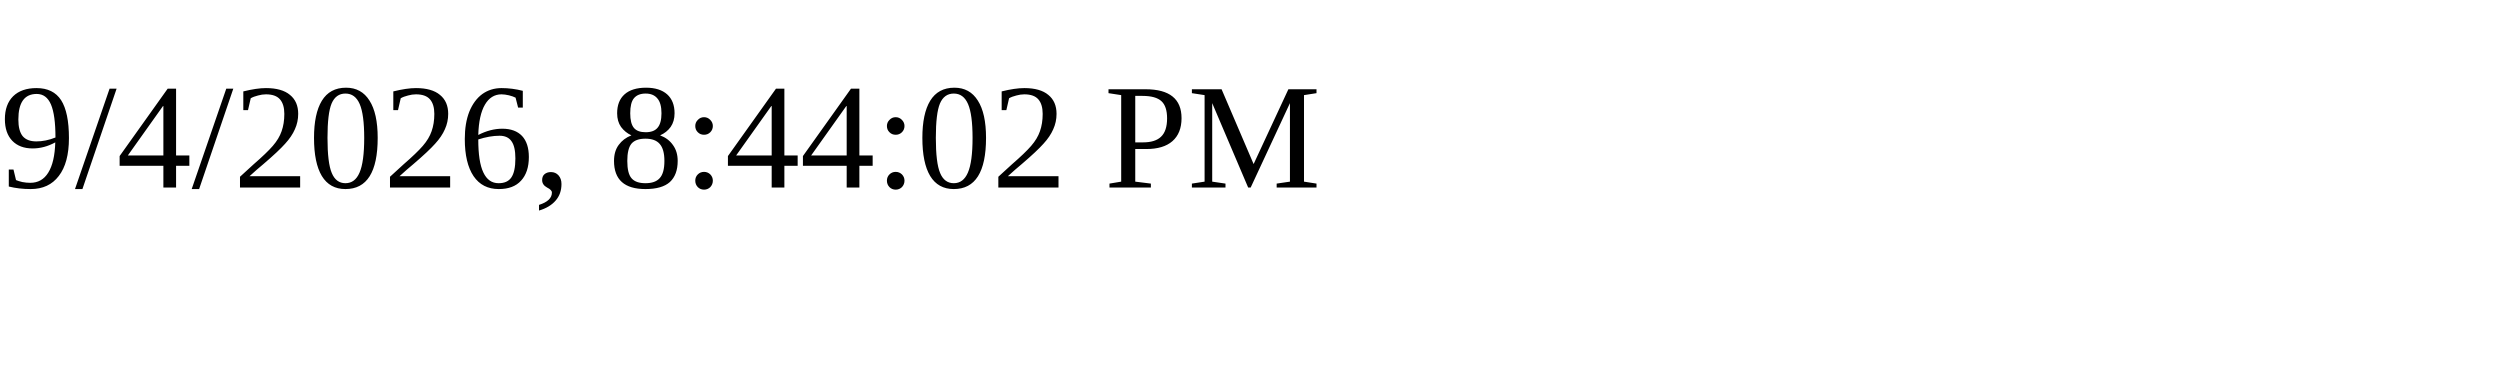
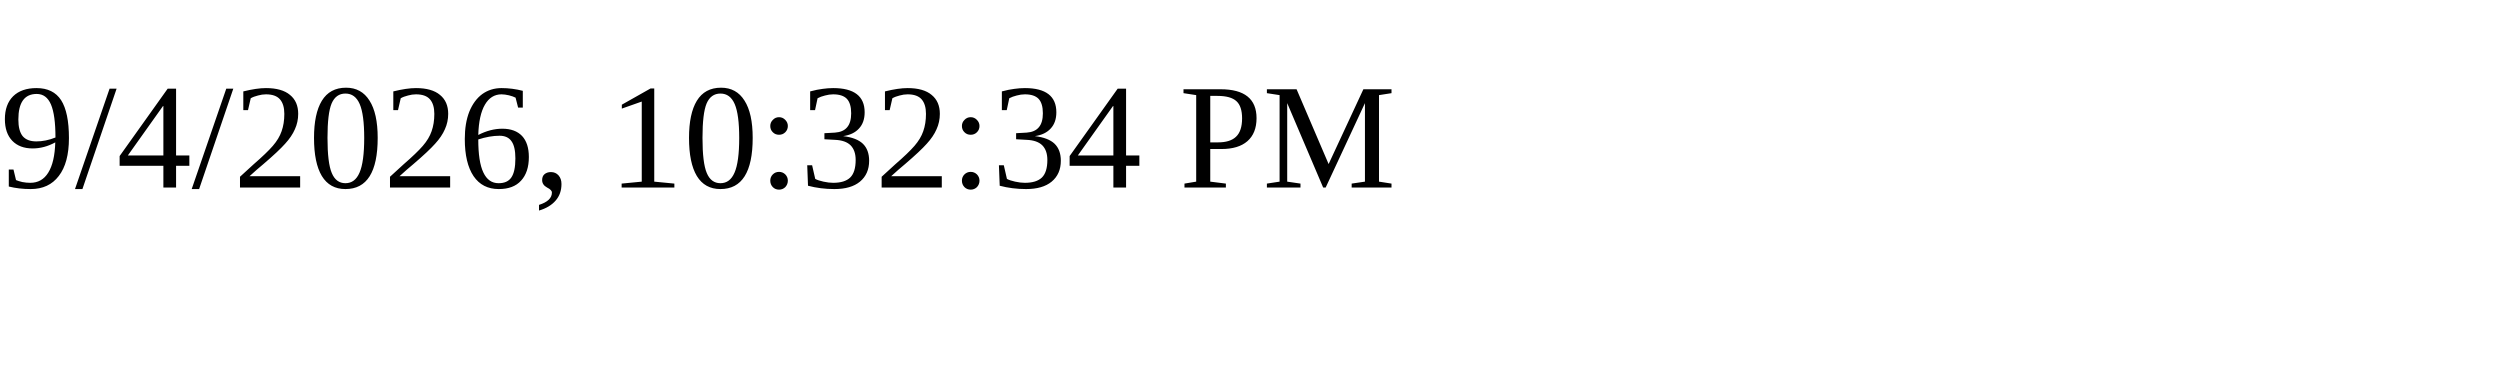
<svg xmlns="http://www.w3.org/2000/svg" height="30" width="200">
-   <text x="0" y="15">9/4/2026, 8:44:02 PM</text>
+   <text x="0" y="15">9/4/2026, 10:32:34 PM</text>
</svg>
